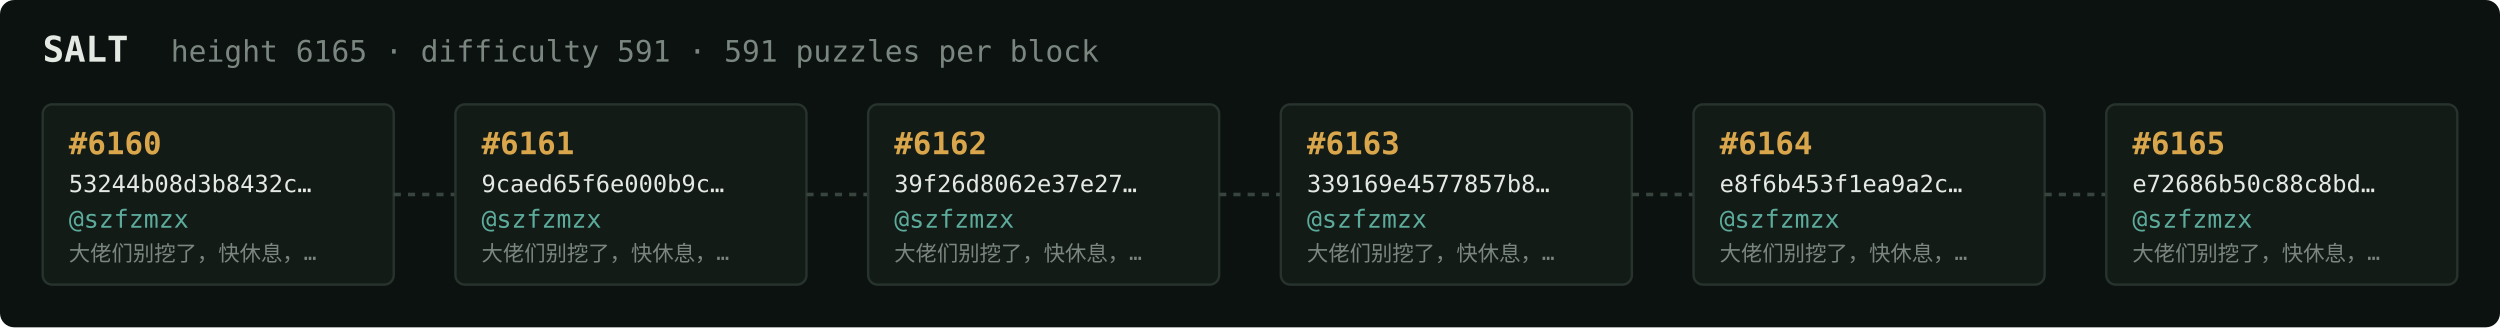
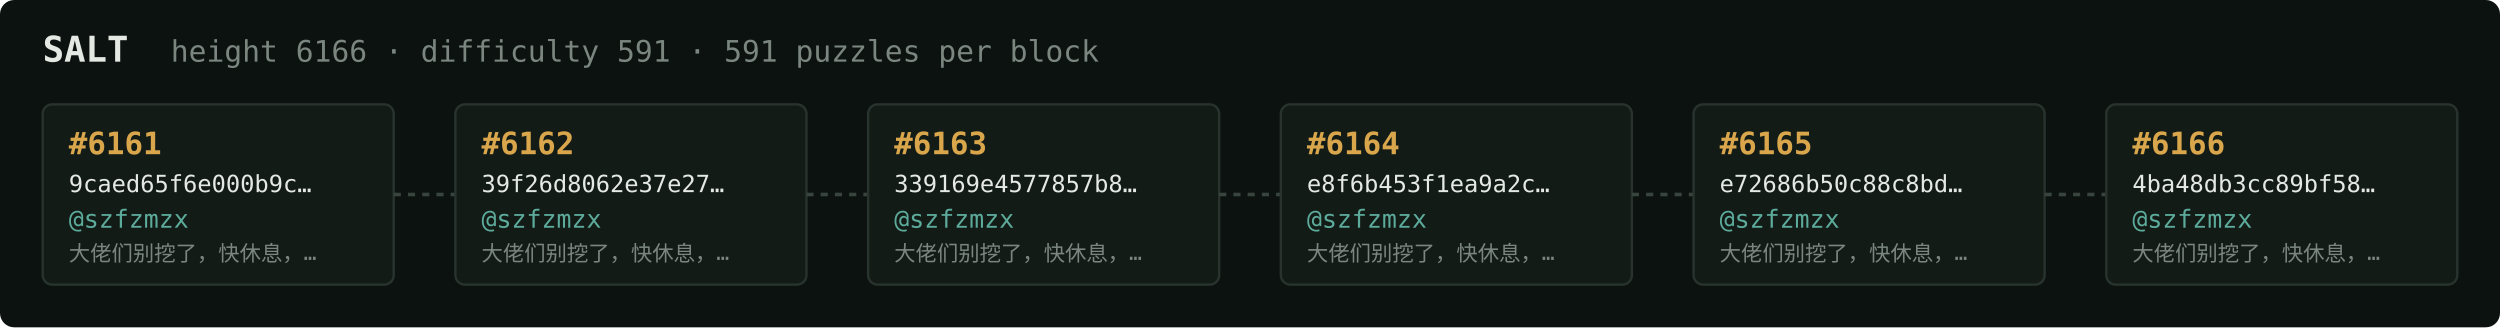
<svg xmlns="http://www.w3.org/2000/svg" width="1054" height="138" viewBox="0 0 1054 138" font-family="ui-monospace,SFMono-Regular,Menlo,monospace">
  <rect fill="#0c1210" width="1054" height="138" rx="6" />
  <text x="18" y="26" fill="#e5e9e3" font-size="15" font-weight="700">SALT</text>
-   <text x="72" y="26" fill="#7a867f" font-size="12.5">height 6165 · difficulty 591 · 591 puzzles per block</text>
+   <text x="72" y="26" fill="#7a867f" font-size="12.5">height 6166 · difficulty 591 · 591 puzzles per block</text>
  <rect x="18" y="44" width="148" height="76" rx="4" fill="#131b17" stroke="#28332e" stroke-width="1" />
-   <text x="29" y="65" fill="#d9a64c" font-size="13" font-weight="700">#6160</text>
-   <text x="29" y="81" fill="#e5e9e3" font-size="10">53244b08d3b8432c…</text>
+   <text x="29" y="65" fill="#d9a64c" font-size="13" font-weight="700">#6161</text>
+   <text x="29" y="81" fill="#e5e9e3" font-size="10">9caed65f6e000b9c…</text>
  <text x="29" y="96" fill="#5cab9b" font-size="10.5">@szfzmzx</text>
  <text x="29" y="110" fill="#7a867f" font-size="9">大佬们别挖了，快休息，…</text>
  <line x1="166" y1="82.0" x2="192" y2="82.0" stroke="#38443e" stroke-width="1.5" stroke-dasharray="3 3" />
  <rect x="192" y="44" width="148" height="76" rx="4" fill="#131b17" stroke="#28332e" stroke-width="1" />
-   <text x="203" y="65" fill="#d9a64c" font-size="13" font-weight="700">#6161</text>
-   <text x="203" y="81" fill="#e5e9e3" font-size="10">9caed65f6e000b9c…</text>
+   <text x="203" y="65" fill="#d9a64c" font-size="13" font-weight="700">#6162</text>
+   <text x="203" y="81" fill="#e5e9e3" font-size="10">39f26d8062e37e27…</text>
  <text x="203" y="96" fill="#5cab9b" font-size="10.5">@szfzmzx</text>
  <text x="203" y="110" fill="#7a867f" font-size="9">大佬们别挖了，快休息，…</text>
  <line x1="340" y1="82.0" x2="366" y2="82.0" stroke="#38443e" stroke-width="1.5" stroke-dasharray="3 3" />
  <rect x="366" y="44" width="148" height="76" rx="4" fill="#131b17" stroke="#28332e" stroke-width="1" />
-   <text x="377" y="65" fill="#d9a64c" font-size="13" font-weight="700">#6162</text>
-   <text x="377" y="81" fill="#e5e9e3" font-size="10">39f26d8062e37e27…</text>
+   <text x="377" y="65" fill="#d9a64c" font-size="13" font-weight="700">#6163</text>
+   <text x="377" y="81" fill="#e5e9e3" font-size="10">339169e4577857b8…</text>
  <text x="377" y="96" fill="#5cab9b" font-size="10.5">@szfzmzx</text>
  <text x="377" y="110" fill="#7a867f" font-size="9">大佬们别挖了，快休息，…</text>
  <line x1="514" y1="82.0" x2="540" y2="82.0" stroke="#38443e" stroke-width="1.5" stroke-dasharray="3 3" />
  <rect x="540" y="44" width="148" height="76" rx="4" fill="#131b17" stroke="#28332e" stroke-width="1" />
-   <text x="551" y="65" fill="#d9a64c" font-size="13" font-weight="700">#6163</text>
-   <text x="551" y="81" fill="#e5e9e3" font-size="10">339169e4577857b8…</text>
+   <text x="551" y="65" fill="#d9a64c" font-size="13" font-weight="700">#6164</text>
+   <text x="551" y="81" fill="#e5e9e3" font-size="10">e8f6b453f1ea9a2c…</text>
  <text x="551" y="96" fill="#5cab9b" font-size="10.5">@szfzmzx</text>
  <text x="551" y="110" fill="#7a867f" font-size="9">大佬们别挖了，快休息，…</text>
  <line x1="688" y1="82.0" x2="714" y2="82.0" stroke="#38443e" stroke-width="1.5" stroke-dasharray="3 3" />
  <rect x="714" y="44" width="148" height="76" rx="4" fill="#131b17" stroke="#28332e" stroke-width="1" />
-   <text x="725" y="65" fill="#d9a64c" font-size="13" font-weight="700">#6164</text>
-   <text x="725" y="81" fill="#e5e9e3" font-size="10">e8f6b453f1ea9a2c…</text>
+   <text x="725" y="65" fill="#d9a64c" font-size="13" font-weight="700">#6165</text>
+   <text x="725" y="81" fill="#e5e9e3" font-size="10">e72686b50c88c8bd…</text>
  <text x="725" y="96" fill="#5cab9b" font-size="10.5">@szfzmzx</text>
  <text x="725" y="110" fill="#7a867f" font-size="9">大佬们别挖了，快休息，…</text>
  <line x1="862" y1="82.0" x2="888" y2="82.0" stroke="#38443e" stroke-width="1.5" stroke-dasharray="3 3" />
  <rect x="888" y="44" width="148" height="76" rx="4" fill="#131b17" stroke="#28332e" stroke-width="1" />
-   <text x="899" y="65" fill="#d9a64c" font-size="13" font-weight="700">#6165</text>
-   <text x="899" y="81" fill="#e5e9e3" font-size="10">e72686b50c88c8bd…</text>
+   <text x="899" y="65" fill="#d9a64c" font-size="13" font-weight="700">#6166</text>
+   <text x="899" y="81" fill="#e5e9e3" font-size="10">4ba48db3cc89bf58…</text>
  <text x="899" y="96" fill="#5cab9b" font-size="10.5">@szfzmzx</text>
  <text x="899" y="110" fill="#7a867f" font-size="9">大佬们别挖了，快休息，…</text>
</svg>
